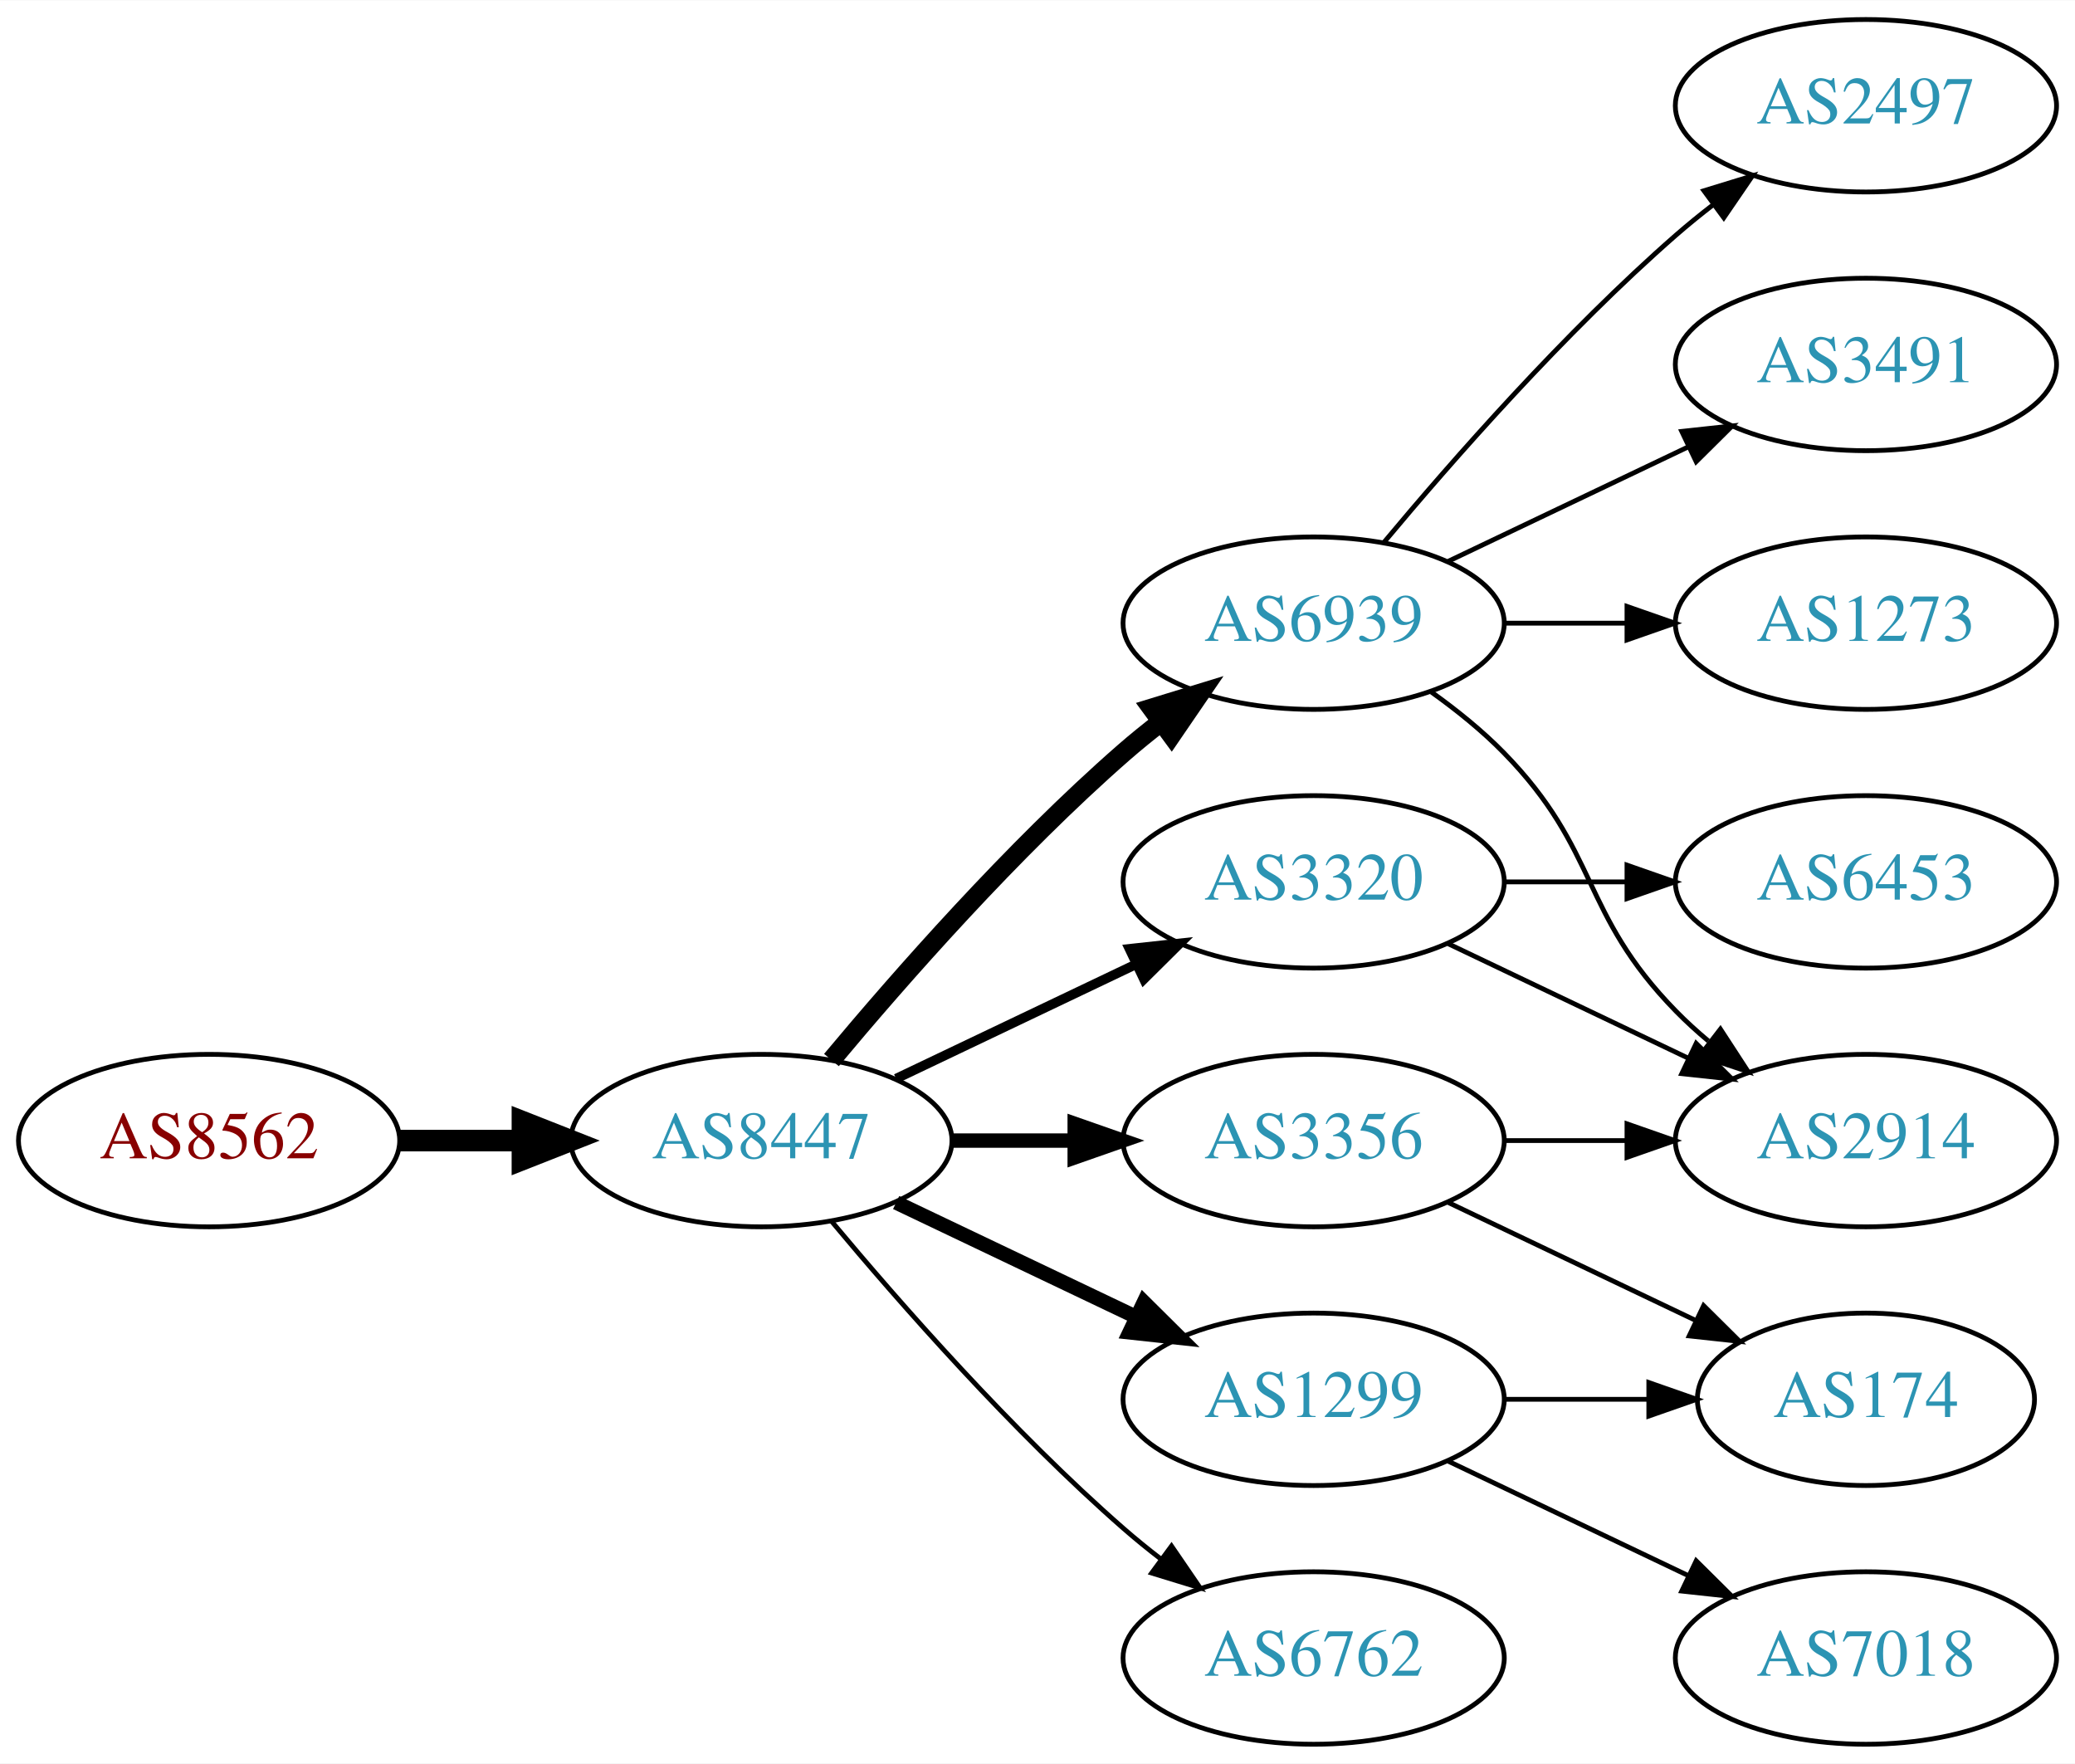
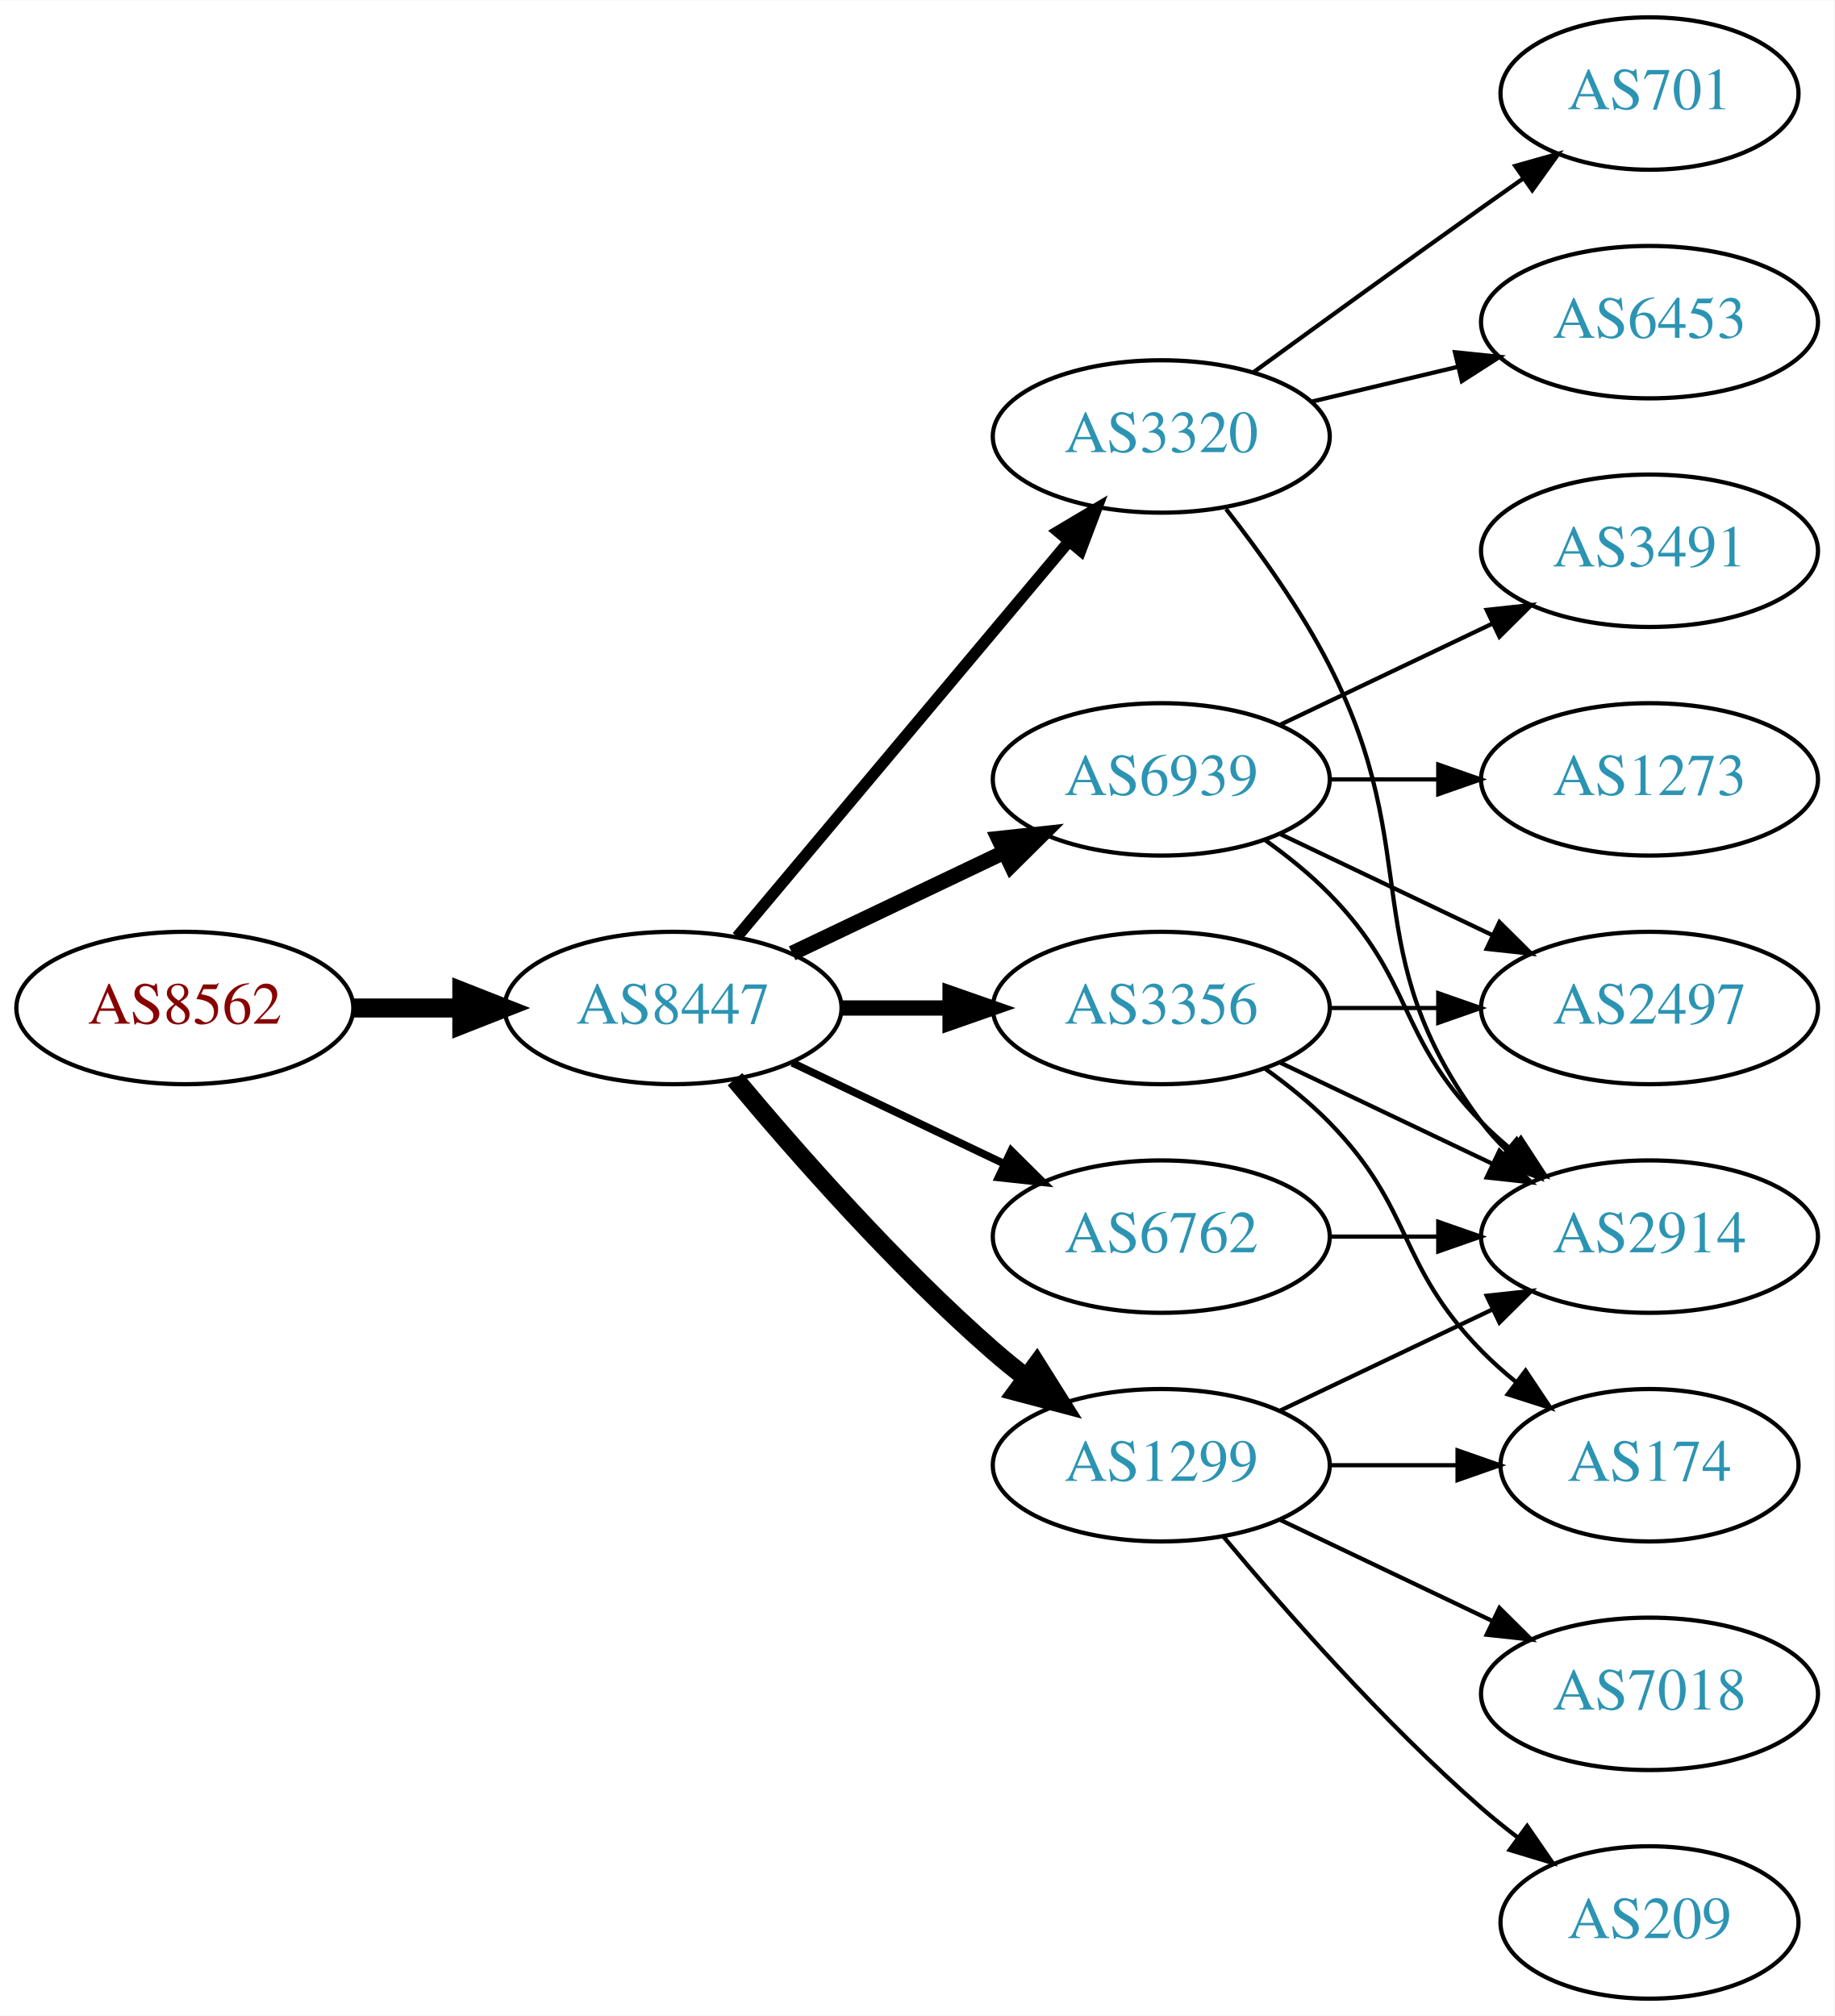
- <svg xmlns="http://www.w3.org/2000/svg" xmlns:xlink="http://www.w3.org/1999/xlink" width="433pt" height="368pt" viewBox="0.00 0.00 433.17 368.00">
-   <g id="graph0" class="graph" transform="scale(1 1) rotate(0) translate(4 364)">
-     <polygon fill="white" stroke="none" points="-4,4 -4,-364 429.172,-364 429.172,4 -4,4" />
+ <svg xmlns="http://www.w3.org/2000/svg" xmlns:xlink="http://www.w3.org/1999/xlink" width="433pt" height="476pt" viewBox="0.00 0.00 433.17 476.00">
+   <g id="graph0" class="graph" transform="scale(1 1) rotate(0) translate(4 472)">
+     <polygon fill="white" stroke="none" points="-4,4 -4,-472 429.172,-472 429.172,4 -4,4" />
    <g id="node1" class="node">
      <g id="a_node1">
        <a xlink:href="/asn/8562" xlink:title="AS8562 ~ A1 Telekom Austria AG [AT]">
-           <ellipse fill="#ffffff" stroke="black" cx="39.647" cy="-126" rx="39.794" ry="18" />
-           <text text-anchor="middle" x="39.647" y="-122.3" font-family="Times,serif" font-size="14.00" fill="#880000">AS8562</text>
+           <ellipse fill="#ffffff" stroke="black" cx="39.647" cy="-234" rx="39.794" ry="18" />
+           <text text-anchor="middle" x="39.647" y="-230.3" font-family="Times,serif" font-size="14.00" fill="#880000">AS8562</text>
        </a>
      </g>
    </g>
    <g id="node2" class="node">
      <g id="a_node2">
        <a xlink:href="/asn/8447" xlink:title="AS8447 ~ A1 Telekom Austria AG [AT]">
-           <ellipse fill="#ffffff" stroke="black" cx="154.939" cy="-126" rx="39.794" ry="18" />
-           <text text-anchor="middle" x="154.939" y="-122.3" font-family="Times,serif" font-size="14.00" fill="#2c94b3">AS8447</text>
+           <ellipse fill="#ffffff" stroke="black" cx="154.939" cy="-234" rx="39.794" ry="18" />
+           <text text-anchor="middle" x="154.939" y="-230.3" font-family="Times,serif" font-size="14.00" fill="#2c94b3">AS8447</text>
        </a>
      </g>
    </g>
    <g id="edge1" class="edge">
-       <path fill="none" stroke="black" stroke-width="4.5" d="M79.319,-126C87.522,-126 96.286,-126 104.818,-126" />
-       <polygon fill="black" stroke="black" stroke-width="4.5" points="105.057,-129.938 115.057,-126 105.057,-122.063 105.057,-129.938" />
+       <path fill="none" stroke="black" stroke-width="4.5" d="M79.319,-234C87.522,-234 96.286,-234 104.818,-234" />
+       <polygon fill="black" stroke="black" stroke-width="4.5" points="105.057,-237.938 115.057,-234 105.057,-230.063 105.057,-237.938" />
    </g>
    <g id="node3" class="node">
      <g id="a_node3">
-         <a xlink:href="/asn/6939" xlink:title="AS6939 ~ Hurricane Electric LLC [US]">
+         <a xlink:href="/asn/3356" xlink:title="AS3356 ~ Level 3 Parent, LLC [US]">
          <ellipse fill="#ffffff" stroke="black" cx="270.232" cy="-234" rx="39.794" ry="18" />
-           <text text-anchor="middle" x="270.232" y="-230.3" font-family="Times,serif" font-size="14.00" fill="#2c94b3">AS6939</text>
+           <text text-anchor="middle" x="270.232" y="-230.3" font-family="Times,serif" font-size="14.00" fill="#2c94b3">AS3356</text>
        </a>
      </g>
    </g>
    <g id="edge2" class="edge">
-       <path fill="none" stroke="black" stroke-width="4" d="M169.569,-142.817C183.852,-159.929 207.398,-186.745 230.586,-207 233.052,-209.154 235.69,-211.294 238.388,-213.372" />
-       <polygon fill="black" stroke="black" stroke-width="4" points="236.413,-216.264 246.542,-219.37 240.561,-210.625 236.413,-216.264" />
+       <path fill="none" stroke="black" stroke-width="3.6" d="M194.612,-234C202.815,-234 211.579,-234 220.111,-234" />
+       <polygon fill="black" stroke="black" stroke-width="3.6" points="220.35,-237.5 230.35,-234 220.35,-230.5 220.35,-237.5" />
    </g>
    <g id="node4" class="node">
      <g id="a_node4">
-         <a xlink:href="/asn/3356" xlink:title="AS3356 ~ Level 3 Parent, LLC [US]">
-           <ellipse fill="#ffffff" stroke="black" cx="270.232" cy="-126" rx="39.794" ry="18" />
-           <text text-anchor="middle" x="270.232" y="-122.3" font-family="Times,serif" font-size="14.00" fill="#2c94b3">AS3356</text>
+         <a xlink:href="/asn/6762" xlink:title="AS6762 ~ TELECOM ITALIA SPARKLE S.p.A. [IT]">
+           <ellipse fill="#ffffff" stroke="black" cx="270.232" cy="-180" rx="39.794" ry="18" />
+           <text text-anchor="middle" x="270.232" y="-176.3" font-family="Times,serif" font-size="14.00" fill="#2c94b3">AS6762</text>
        </a>
      </g>
    </g>
    <g id="edge3" class="edge">
-       <path fill="none" stroke="black" stroke-width="3" d="M194.612,-126C202.815,-126 211.579,-126 220.111,-126" />
-       <polygon fill="black" stroke="black" stroke-width="3" points="220.35,-129.5 230.35,-126 220.35,-122.5 220.35,-129.5" />
+       <path fill="none" stroke="black" stroke-width="1.8" d="M183.076,-221.066C198.07,-213.919 216.891,-204.948 233.114,-197.215" />
+       <polygon fill="black" stroke="black" stroke-width="1.8" points="234.796,-200.291 242.317,-192.829 231.784,-193.972 234.796,-200.291" />
    </g>
    <g id="node5" class="node">
      <g id="a_node5">
-         <a xlink:href="/asn/1299" xlink:title="AS1299 ~ Telia Carrier [EU]">
-           <ellipse fill="#ffffff" stroke="black" cx="270.232" cy="-72" rx="39.794" ry="18" />
-           <text text-anchor="middle" x="270.232" y="-68.3" font-family="Times,serif" font-size="14.00" fill="#2c94b3">AS1299</text>
+         <a xlink:href="/asn/3320" xlink:title="AS3320 ~ DTAG [DE]">
+           <ellipse fill="#ffffff" stroke="black" cx="270.232" cy="-369" rx="39.794" ry="18" />
+           <text text-anchor="middle" x="270.232" y="-365.3" font-family="Times,serif" font-size="14.00" fill="#2c94b3">AS3320</text>
        </a>
      </g>
    </g>
    <g id="edge4" class="edge">
-       <path fill="none" stroke="black" stroke-width="3" d="M183.076,-113.066C198.07,-105.919 216.891,-96.948 233.114,-89.215" />
-       <polygon fill="black" stroke="black" stroke-width="3" points="234.796,-92.291 242.317,-84.829 231.784,-85.972 234.796,-92.291" />
+       <path fill="none" stroke="black" stroke-width="2.7" d="M170.059,-250.825C189.734,-274.269 225.538,-316.934 248.316,-344.076" />
+       <polygon fill="black" stroke="black" stroke-width="2.7" points="245.825,-346.553 254.935,-351.963 251.188,-342.053 245.825,-346.553" />
    </g>
    <g id="node6" class="node">
      <g id="a_node6">
-         <a xlink:href="/asn/3320" xlink:title="AS3320 ~ DTAG [DE]">
-           <ellipse fill="#ffffff" stroke="black" cx="270.232" cy="-180" rx="39.794" ry="18" />
-           <text text-anchor="middle" x="270.232" y="-176.3" font-family="Times,serif" font-size="14.00" fill="#2c94b3">AS3320</text>
+         <a xlink:href="/asn/6939" xlink:title="AS6939 ~ Hurricane Electric LLC [US]">
+           <ellipse fill="#ffffff" stroke="black" cx="270.232" cy="-288" rx="39.794" ry="18" />
+           <text text-anchor="middle" x="270.232" y="-284.3" font-family="Times,serif" font-size="14.00" fill="#2c94b3">AS6939</text>
        </a>
      </g>
    </g>
    <g id="edge5" class="edge">
-       <path fill="none" stroke="black" stroke-width="2" d="M183.076,-138.934C198.07,-146.081 216.891,-155.052 233.114,-162.785" />
-       <polygon fill="black" stroke="black" stroke-width="2" points="231.784,-166.028 242.317,-167.171 234.796,-159.709 231.784,-166.028" />
+       <path fill="none" stroke="black" stroke-width="3.6" d="M183.076,-246.934C198.07,-254.081 216.891,-263.052 233.114,-270.785" />
+       <polygon fill="black" stroke="black" stroke-width="3.6" points="231.784,-274.028 242.317,-275.171 234.796,-267.709 231.784,-274.028" />
    </g>
    <g id="node7" class="node">
      <g id="a_node7">
-         <a xlink:href="/asn/6762" xlink:title="AS6762 ~ TELECOM ITALIA SPARKLE S.p.A. [IT]">
-           <ellipse fill="#ffffff" stroke="black" cx="270.232" cy="-18" rx="39.794" ry="18" />
-           <text text-anchor="middle" x="270.232" y="-14.3" font-family="Times,serif" font-size="14.00" fill="#2c94b3">AS6762</text>
+         <a xlink:href="/asn/1299" xlink:title="AS1299 ~ Telia Carrier [EU]">
+           <ellipse fill="#ffffff" stroke="black" cx="270.232" cy="-126" rx="39.794" ry="18" />
+           <text text-anchor="middle" x="270.232" y="-122.3" font-family="Times,serif" font-size="14.00" fill="#2c94b3">AS1299</text>
        </a>
      </g>
    </g>
    <g id="edge6" class="edge">
-       <path fill="none" stroke="black" d="M169.569,-109.183C183.852,-92.071 207.398,-65.255 230.586,-45 233.052,-42.846 235.69,-40.706 238.388,-38.628" />
-       <polygon fill="black" stroke="black" points="240.561,-41.375 246.542,-32.63 236.413,-35.736 240.561,-41.375" />
+       <path fill="none" stroke="black" stroke-width="4.5" d="M169.569,-217.183C183.852,-200.071 207.398,-173.255 230.586,-153 233.052,-150.846 235.69,-148.706 238.388,-146.628" />
+       <polygon fill="black" stroke="black" stroke-width="4.5" points="240.82,-149.727 246.542,-140.63 236.153,-143.384 240.82,-149.727" />
    </g>
    <g id="node8" class="node">
      <g id="a_node8">
-         <a xlink:href="/asn/3491" xlink:title="AS3491 ~ PCCW Global, Inc. [US]">
-           <ellipse fill="#ffffff" stroke="black" cx="385.525" cy="-288" rx="39.794" ry="18" />
-           <text text-anchor="middle" x="385.525" y="-284.3" font-family="Times,serif" font-size="14.00" fill="#2c94b3">AS3491</text>
-         </a>
-       </g>
+         <a xlink:href="/asn/2914" xlink:title="AS2914 ~ NTT America, Inc. [US]">
+           <ellipse fill="#ffffff" stroke="black" cx="385.525" cy="-180" rx="39.794" ry="18" />
+           <text text-anchor="middle" x="385.525" y="-176.3" font-family="Times,serif" font-size="14.00" fill="#2c94b3">AS2914</text>
+         </a>
+       </g>
+     </g>
+     <g id="edge15" class="edge">
+       <path fill="none" stroke="black" d="M298.369,-221.066C313.363,-213.919 332.184,-204.948 348.407,-197.215" />
+       <polygon fill="black" stroke="black" points="350.089,-200.291 357.61,-192.829 347.077,-193.972 350.089,-200.291" />
+     </g>
+     <g id="node12" class="node">
+       <g id="a_node12">
+         <a xlink:href="/asn/2497" xlink:title="AS2497 ~ Internet Initiative Japan Inc. [JP]">
+           <ellipse fill="#ffffff" stroke="black" cx="385.525" cy="-234" rx="39.794" ry="18" />
+           <text text-anchor="middle" x="385.525" y="-230.3" font-family="Times,serif" font-size="14.00" fill="#2c94b3">AS2497</text>
+         </a>
+       </g>
+     </g>
+     <g id="edge16" class="edge">
+       <path fill="none" stroke="black" d="M309.905,-234C318.108,-234 326.872,-234 335.404,-234" />
+       <polygon fill="black" stroke="black" points="335.643,-237.5 345.643,-234 335.643,-230.5 335.643,-237.5" />
+     </g>
+     <g id="node14" class="node">
+       <g id="a_node14">
+         <a xlink:href="/asn/174" xlink:title="AS174 ~ Cogent Communications [US]">
+           <ellipse fill="#ffffff" stroke="black" cx="385.525" cy="-126" rx="35.194" ry="18" />
+           <text text-anchor="middle" x="385.525" y="-122.3" font-family="Times,serif" font-size="14.00" fill="#2c94b3">AS174</text>
+         </a>
+       </g>
+     </g>
+     <g id="edge14" class="edge">
+       <path fill="none" stroke="black" d="M294.826,-219.611C300.082,-215.852 305.414,-211.563 309.879,-207 330.051,-186.383 325.706,-173.617 345.879,-153 348.358,-150.466 351.105,-148.017 353.957,-145.696" />
+       <polygon fill="black" stroke="black" points="356.26,-148.343 362.142,-139.532 352.049,-142.752 356.26,-148.343" />
+     </g>
+     <g id="edge21" class="edge">
+       <path fill="none" stroke="black" d="M309.905,-180C318.108,-180 326.872,-180 335.404,-180" />
+       <polygon fill="black" stroke="black" points="335.643,-183.5 345.643,-180 335.643,-176.5 335.643,-183.5" />
    </g>
    <g id="edge7" class="edge">
-       <path fill="none" stroke="black" d="M298.369,-246.934C313.363,-254.081 332.184,-263.052 348.407,-270.785" />
-       <polygon fill="black" stroke="black" points="347.077,-274.028 357.61,-275.171 350.089,-267.709 347.077,-274.028" />
+       <path fill="none" stroke="black" d="M285.529,-351.86C293.515,-341.647 303.177,-328.147 309.879,-315 332.859,-269.923 315.607,-247.542 345.879,-207 347.623,-204.664 349.631,-202.455 351.794,-200.383" />
+       <polygon fill="black" stroke="black" points="354.154,-202.973 359.595,-193.882 349.672,-197.595 354.154,-202.973" />
    </g>
    <g id="node9" class="node">
      <g id="a_node9">
-         <a xlink:href="/asn/2914" xlink:title="AS2914 ~ NTT America, Inc. [US]">
-           <ellipse fill="#ffffff" stroke="black" cx="385.525" cy="-126" rx="39.794" ry="18" />
-           <text text-anchor="middle" x="385.525" y="-122.3" font-family="Times,serif" font-size="14.00" fill="#2c94b3">AS2914</text>
+         <a xlink:href="/asn/6453" xlink:title="AS6453 ~ TATA COMMUNICATIONS (AMERICA) INC [US]">
+           <ellipse fill="#ffffff" stroke="black" cx="385.525" cy="-396" rx="39.794" ry="18" />
+           <text text-anchor="middle" x="385.525" y="-392.3" font-family="Times,serif" font-size="14.00" fill="#2c94b3">AS6453</text>
        </a>
      </g>
    </g>
    <g id="edge8" class="edge">
-       <path fill="none" stroke="black" d="M294.826,-219.611C300.082,-215.852 305.414,-211.563 309.879,-207 330.051,-186.383 325.706,-173.617 345.879,-153 347.972,-150.861 350.255,-148.782 352.632,-146.79" />
-       <polygon fill="black" stroke="black" points="355.15,-149.268 360.931,-140.389 350.875,-143.725 355.15,-149.268" />
+       <path fill="none" stroke="black" d="M305.84,-377.248C316.711,-379.838 328.865,-382.735 340.308,-385.462" />
+       <polygon fill="black" stroke="black" points="339.591,-388.889 350.13,-387.803 341.214,-382.08 339.591,-388.889" />
    </g>
    <g id="node10" class="node">
      <g id="a_node10">
-         <a xlink:href="/asn/1273" xlink:title="AS1273 ~ Vodafone Group PLC [EU]">
-           <ellipse fill="#ffffff" stroke="black" cx="385.525" cy="-234" rx="39.794" ry="18" />
-           <text text-anchor="middle" x="385.525" y="-230.3" font-family="Times,serif" font-size="14.00" fill="#2c94b3">AS1273</text>
+         <a xlink:href="/asn/701" xlink:title="AS701 ~ UUNET [US]">
+           <ellipse fill="#ffffff" stroke="black" cx="385.525" cy="-450" rx="35.194" ry="18" />
+           <text text-anchor="middle" x="385.525" y="-446.3" font-family="Times,serif" font-size="14.00" fill="#2c94b3">AS701</text>
        </a>
      </g>
    </g>
    <g id="edge9" class="edge">
-       <path fill="none" stroke="black" d="M309.905,-234C318.108,-234 326.872,-234 335.404,-234" />
-       <polygon fill="black" stroke="black" points="335.643,-237.5 345.643,-234 335.643,-230.5 335.643,-237.5" />
+       <path fill="none" stroke="black" d="M292.081,-384.222C307.015,-395.091 327.628,-410.025 345.879,-423 349.089,-425.282 352.458,-427.661 355.813,-430.018" />
+       <polygon fill="black" stroke="black" points="353.825,-432.899 364.023,-435.77 357.841,-427.166 353.825,-432.899" />
+     </g>
+     <g id="edge13" class="edge">
+       <path fill="none" stroke="black" d="M294.826,-273.611C300.082,-269.852 305.414,-265.563 309.879,-261 330.051,-240.383 325.706,-227.617 345.879,-207 347.972,-204.861 350.255,-202.782 352.632,-200.79" />
+       <polygon fill="black" stroke="black" points="355.15,-203.268 360.931,-194.389 350.875,-197.725 355.15,-203.268" />
    </g>
    <g id="node11" class="node">
      <g id="a_node11">
-         <a xlink:href="/asn/2497" xlink:title="AS2497 ~ Internet Initiative Japan Inc. [JP]">
+         <a xlink:href="/asn/3491" xlink:title="AS3491 ~ PCCW Global, Inc. [US]">
          <ellipse fill="#ffffff" stroke="black" cx="385.525" cy="-342" rx="39.794" ry="18" />
-           <text text-anchor="middle" x="385.525" y="-338.3" font-family="Times,serif" font-size="14.00" fill="#2c94b3">AS2497</text>
+           <text text-anchor="middle" x="385.525" y="-338.3" font-family="Times,serif" font-size="14.00" fill="#2c94b3">AS3491</text>
        </a>
      </g>
    </g>
    <g id="edge10" class="edge">
-       <path fill="none" stroke="black" d="M284.862,-250.817C299.145,-267.929 322.691,-294.745 345.879,-315 348.345,-317.154 350.983,-319.294 353.681,-321.372" />
-       <polygon fill="black" stroke="black" points="351.706,-324.264 361.835,-327.37 355.854,-318.625 351.706,-324.264" />
-     </g>
-     <g id="edge14" class="edge">
-       <path fill="none" stroke="black" d="M309.905,-126C318.108,-126 326.872,-126 335.404,-126" />
-       <polygon fill="black" stroke="black" points="335.643,-129.5 345.643,-126 335.643,-122.5 335.643,-129.5" />
+       <path fill="none" stroke="black" d="M298.369,-300.934C313.363,-308.081 332.184,-317.052 348.407,-324.785" />
+       <polygon fill="black" stroke="black" points="347.077,-328.028 357.61,-329.171 350.089,-321.709 347.077,-328.028" />
+     </g>
+     <g id="edge11" class="edge">
+       <path fill="none" stroke="black" d="M298.369,-275.066C313.363,-267.919 332.184,-258.948 348.407,-251.215" />
+       <polygon fill="black" stroke="black" points="350.089,-254.291 357.61,-246.829 347.077,-247.972 350.089,-254.291" />
    </g>
    <g id="node13" class="node">
      <g id="a_node13">
-         <a xlink:href="/asn/174" xlink:title="AS174 ~ Cogent Communications [US]">
-           <ellipse fill="#ffffff" stroke="black" cx="385.525" cy="-72" rx="35.194" ry="18" />
-           <text text-anchor="middle" x="385.525" y="-68.3" font-family="Times,serif" font-size="14.00" fill="#2c94b3">AS174</text>
-         </a>
-       </g>
-     </g>
-     <g id="edge13" class="edge">
-       <path fill="none" stroke="black" d="M298.369,-113.066C313.801,-105.71 333.286,-96.423 349.821,-88.541" />
-       <polygon fill="black" stroke="black" points="351.642,-91.551 359.163,-84.089 348.63,-85.232 351.642,-91.551" />
-     </g>
-     <g id="edge16" class="edge">
-       <path fill="none" stroke="black" d="M309.905,-72C319.61,-72 330.101,-72 340.064,-72" />
-       <polygon fill="black" stroke="black" points="340.2,-75.5 350.2,-72 340.2,-68.5 340.2,-75.5" />
-     </g>
-     <g id="node14" class="node">
-       <g id="a_node14">
+         <a xlink:href="/asn/1273" xlink:title="AS1273 ~ Vodafone Group PLC [EU]">
+           <ellipse fill="#ffffff" stroke="black" cx="385.525" cy="-288" rx="39.794" ry="18" />
+           <text text-anchor="middle" x="385.525" y="-284.3" font-family="Times,serif" font-size="14.00" fill="#2c94b3">AS1273</text>
+         </a>
+       </g>
+     </g>
+     <g id="edge12" class="edge">
+       <path fill="none" stroke="black" d="M309.905,-288C318.108,-288 326.872,-288 335.404,-288" />
+       <polygon fill="black" stroke="black" points="335.643,-291.5 345.643,-288 335.643,-284.5 335.643,-291.5" />
+     </g>
+     <g id="edge18" class="edge">
+       <path fill="none" stroke="black" d="M298.369,-138.934C313.363,-146.081 332.184,-155.052 348.407,-162.785" />
+       <polygon fill="black" stroke="black" points="347.077,-166.028 357.61,-167.171 350.089,-159.709 347.077,-166.028" />
+     </g>
+     <g id="edge17" class="edge">
+       <path fill="none" stroke="black" d="M309.905,-126C319.61,-126 330.101,-126 340.064,-126" />
+       <polygon fill="black" stroke="black" points="340.2,-129.5 350.2,-126 340.2,-122.5 340.2,-129.5" />
+     </g>
+     <g id="node15" class="node">
+       <g id="a_node15">
+         <a xlink:href="/asn/209" xlink:title="AS209 ~ CenturyLink Communications, LLC [US]">
+           <ellipse fill="#ffffff" stroke="black" cx="385.525" cy="-18" rx="35.194" ry="18" />
+           <text text-anchor="middle" x="385.525" y="-14.3" font-family="Times,serif" font-size="14.00" fill="#2c94b3">AS209</text>
+         </a>
+       </g>
+     </g>
+     <g id="edge19" class="edge">
+       <path fill="none" stroke="black" d="M284.862,-109.183C299.145,-92.071 322.691,-65.255 345.879,-45 348.549,-42.668 351.421,-40.352 354.352,-38.114" />
+       <polygon fill="black" stroke="black" points="356.629,-40.784 362.643,-32.061 352.502,-35.13 356.629,-40.784" />
+     </g>
+     <g id="node16" class="node">
+       <g id="a_node16">
        <a xlink:href="/asn/7018" xlink:title="AS7018 ~ AT&amp;T Services, Inc. [US]">
-           <ellipse fill="#ffffff" stroke="black" cx="385.525" cy="-18" rx="39.794" ry="18" />
-           <text text-anchor="middle" x="385.525" y="-14.3" font-family="Times,serif" font-size="14.00" fill="#2c94b3">AS7018</text>
-         </a>
-       </g>
-     </g>
-     <g id="edge15" class="edge">
-       <path fill="none" stroke="black" d="M298.369,-59.066C313.363,-51.919 332.184,-42.948 348.407,-35.215" />
-       <polygon fill="black" stroke="black" points="350.089,-38.291 357.61,-30.829 347.077,-31.972 350.089,-38.291" />
-     </g>
-     <g id="edge11" class="edge">
-       <path fill="none" stroke="black" d="M298.369,-167.066C313.363,-159.919 332.184,-150.948 348.407,-143.215" />
-       <polygon fill="black" stroke="black" points="350.089,-146.291 357.61,-138.829 347.077,-139.972 350.089,-146.291" />
-     </g>
-     <g id="node12" class="node">
-       <g id="a_node12">
-         <a xlink:href="/asn/6453" xlink:title="AS6453 ~ TATA COMMUNICATIONS (AMERICA) INC [US]">
-           <ellipse fill="#ffffff" stroke="black" cx="385.525" cy="-180" rx="39.794" ry="18" />
-           <text text-anchor="middle" x="385.525" y="-176.3" font-family="Times,serif" font-size="14.00" fill="#2c94b3">AS6453</text>
-         </a>
-       </g>
-     </g>
-     <g id="edge12" class="edge">
-       <path fill="none" stroke="black" d="M309.905,-180C318.108,-180 326.872,-180 335.404,-180" />
-       <polygon fill="black" stroke="black" points="335.643,-183.5 345.643,-180 335.643,-176.5 335.643,-183.5" />
+           <ellipse fill="#ffffff" stroke="black" cx="385.525" cy="-72" rx="39.794" ry="18" />
+           <text text-anchor="middle" x="385.525" y="-68.3" font-family="Times,serif" font-size="14.00" fill="#2c94b3">AS7018</text>
+         </a>
+       </g>
+     </g>
+     <g id="edge20" class="edge">
+       <path fill="none" stroke="black" d="M298.369,-113.066C313.363,-105.919 332.184,-96.948 348.407,-89.215" />
+       <polygon fill="black" stroke="black" points="350.089,-92.291 357.61,-84.829 347.077,-85.972 350.089,-92.291" />
    </g>
  </g>
</svg>
